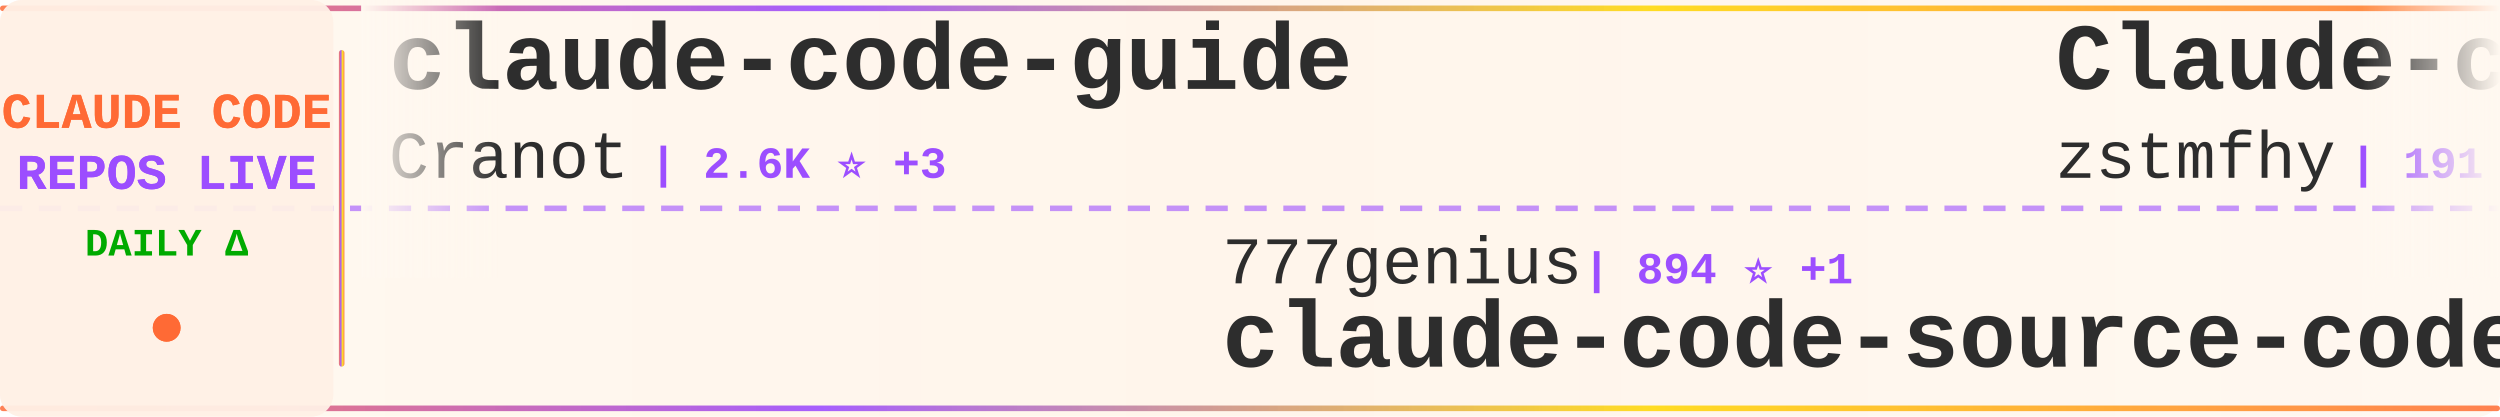
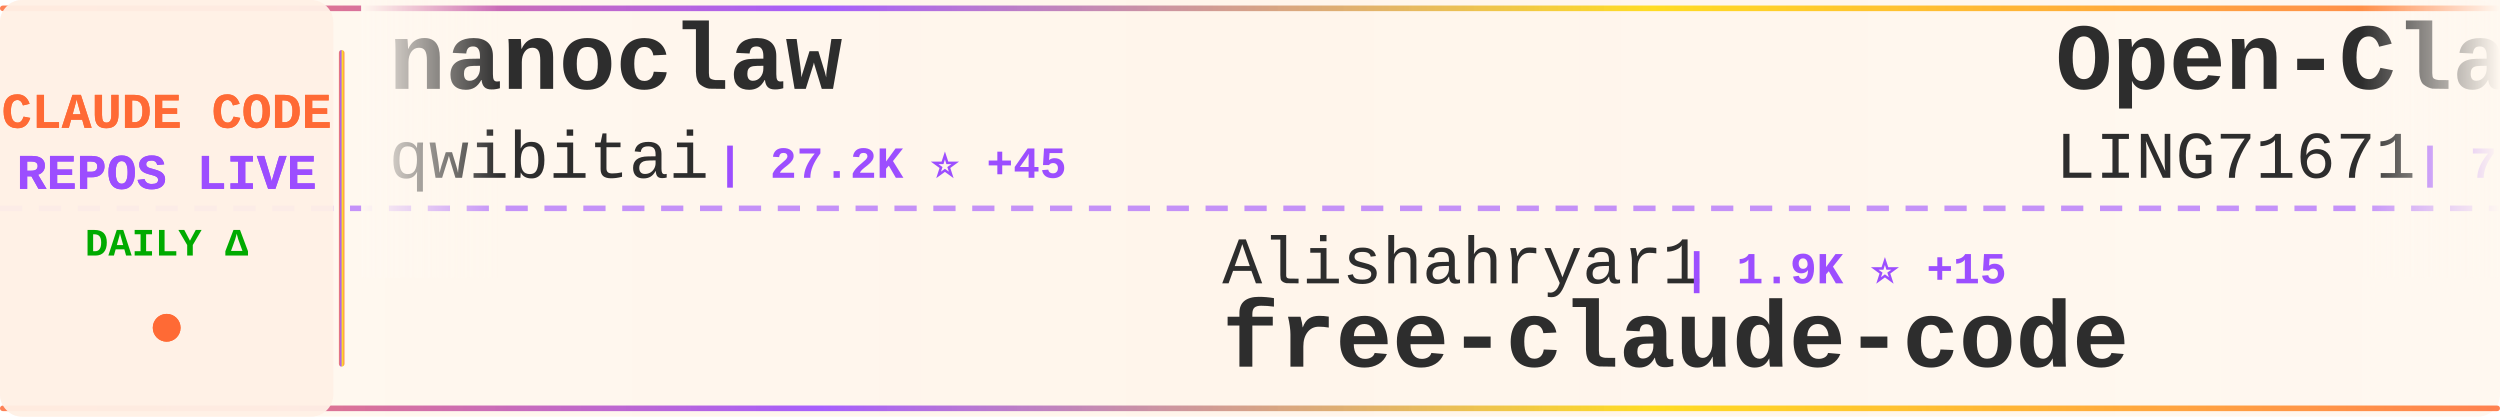
<svg xmlns="http://www.w3.org/2000/svg" width="900" height="150">
  <defs>
    <linearGradient id="tickerBg" x1="0%" y1="0%" x2="100%" y2="0%">
      <stop offset="0%" style="stop-color:#fff8f0;stop-opacity:0.98" />
      <stop offset="50%" style="stop-color:#fff5eb;stop-opacity:1" />
      <stop offset="100%" style="stop-color:#fff8f0;stop-opacity:0.98" />
    </linearGradient>
    <linearGradient id="borderGrad" x1="0%" y1="0%" x2="100%" y2="0%">
      <stop offset="0%" style="stop-color:#FF6B35;stop-opacity:0.85">
        <animate attributeName="stop-opacity" values="0.85;1;0.85" dur="2s" repeatCount="indefinite" />
      </stop>
      <stop offset="33%" style="stop-color:#9C4EFF;stop-opacity:0.9">
        <animate attributeName="stop-opacity" values="0.9;1;0.9" dur="2.2s" repeatCount="indefinite" />
      </stop>
      <stop offset="66%" style="stop-color:#FFD700;stop-opacity:0.85">
        <animate attributeName="stop-opacity" values="0.85;1;0.85" dur="1.8s" repeatCount="indefinite" />
      </stop>
      <stop offset="100%" style="stop-color:#FF6B35;stop-opacity:0.85">
        <animate attributeName="stop-opacity" values="0.85;1;0.85" dur="2s" repeatCount="indefinite" />
      </stop>
    </linearGradient>
    <filter id="textGlow">
      <feGaussianBlur stdDeviation="0.15" result="coloredBlur" />
      <feMerge>
        <feMergeNode in="coloredBlur" />
        <feMergeNode in="SourceGraphic" />
      </feMerge>
    </filter>
    <filter id="metricGlow">
      <feGaussianBlur stdDeviation="0.2" result="coloredBlur" />
      <feMerge>
        <feMergeNode in="coloredBlur" />
        <feMergeNode in="SourceGraphic" />
      </feMerge>
    </filter>
    <linearGradient id="leftFade" x1="0%" y1="0%" x2="100%" y2="0%">
      <stop offset="0%" style="stop-color:#fff8f0;stop-opacity:1" />
      <stop offset="100%" style="stop-color:#fff8f0;stop-opacity:0" />
    </linearGradient>
    <linearGradient id="rightFade" x1="0%" y1="0%" x2="100%" y2="0%">
      <stop offset="0%" style="stop-color:#fff8f0;stop-opacity:0" />
      <stop offset="100%" style="stop-color:#fff8f0;stop-opacity:1" />
    </linearGradient>
  </defs>
  <rect width="900" height="150" fill="url(#tickerBg)" rx="8" />
  <rect x="0" y="2" width="900" height="2" fill="url(#borderGrad)" rx="1" />
  <rect x="0" y="146" width="900" height="2" fill="url(#borderGrad)" rx="1" />
  <line x1="0" y1="75" x2="900" y2="75" stroke="#9C4EFF" stroke-width="2" stroke-dasharray="8 6" opacity="0.6" />
  <rect x="0" y="0" width="120" height="150" fill="#fff0e6" opacity="0.95" rx="8" />
  <text x="60" y="46" font-family="'Courier New', monospace" font-size="18" font-weight="bold" fill="#FF6B35" text-anchor="middle" filter="url(#textGlow)">
    CLAUDE CODE
  </text>
  <text x="60" y="68" font-family="'Courier New', monospace" font-size="18" font-weight="bold" fill="#9C4EFF" text-anchor="middle" filter="url(#textGlow)">
    REPOS LIVE
  </text>
  <text x="60" y="92" font-family="'Courier New', monospace" font-size="14" font-weight="bold" fill="#00aa00" text-anchor="middle">
    DAILY Δ
  </text>
  <circle cx="60" cy="118" r="5" fill="#FF6B35" filter="url(#metricGlow)">
    <animate attributeName="r" values="4;6;4" dur="1.5s" repeatCount="indefinite" />
    <animate attributeName="opacity" values="0.6;1;0.6" dur="1.5s" repeatCount="indefinite" />
  </circle>
  <rect x="122" y="18" width="2" height="114" fill="url(#borderGrad)" rx="1" />
  <clipPath id="tickerClip">
    <rect x="130" y="0" width="770" height="150" />
  </clipPath>
  <g clip-path="url(#tickerClip)">
    <g id="tickerItems">
      <animateTransform attributeName="transform" attributeType="XML" type="translate" from="0 0" to="-3000 0" dur="54s" repeatCount="indefinite" />
      <g transform="translate(0, 0)">
-         <text x="140" y="32" font-family="'Courier New', monospace" font-size="34" font-weight="bold" fill="#2d2d2d">claude-code-guide</text>
-         <text x="140" y="64" font-family="'Courier New', monospace" font-size="24" font-weight="normal" fill="#2d2d2d" opacity="1.0">Cranot</text>
-         <text x="234" y="64" font-family="'Courier New', monospace" font-size="16" font-weight="bold" fill="#9C4EFF"> | 2.6K ⭐ +3</text>
+         <text x="140" y="32" font-family="'Courier New', monospace" font-size="34" font-weight="bold" fill="#2d2d2d">nanoclaw</text>
+         <text x="140" y="64" font-family="'Courier New', monospace" font-size="24" font-weight="normal" fill="#2d2d2d" opacity="1.0">qwibitai</text>
+         <text x="258" y="64" font-family="'Courier New', monospace" font-size="16" font-weight="bold" fill="#9C4EFF"> | 27.2K ⭐ +45</text>
      </g>
      <g transform="translate(300, 0)">
-         <text x="140" y="102" font-family="'Courier New', monospace" font-size="24" font-weight="normal" fill="#2d2d2d" opacity="1.0">777genius</text>
-         <text x="270" y="102" font-family="'Courier New', monospace" font-size="16" font-weight="bold" fill="#9C4EFF"> | 894 ⭐ +1</text>
-         <text x="140" y="132" font-family="'Courier New', monospace" font-size="34" font-weight="bold" fill="#2d2d2d">claude-code-source-code</text>
+         <text x="140" y="102" font-family="'Courier New', monospace" font-size="24" font-weight="normal" fill="#2d2d2d" opacity="1.0">Alishahryar1</text>
+         <text x="306" y="102" font-family="'Courier New', monospace" font-size="16" font-weight="bold" fill="#9C4EFF"> | 1.9K ⭐ +15</text>
+         <text x="140" y="132" font-family="'Courier New', monospace" font-size="34" font-weight="bold" fill="#2d2d2d">free-claude-code</text>
      </g>
      <g transform="translate(600, 0)">
-         <text x="140" y="32" font-family="'Courier New', monospace" font-size="34" font-weight="bold" fill="#2d2d2d">Claude-code</text>
-         <text x="140" y="64" font-family="'Courier New', monospace" font-size="24" font-weight="normal" fill="#2d2d2d" opacity="1.0">zstmfhy</text>
-         <text x="246" y="64" font-family="'Courier New', monospace" font-size="16" font-weight="bold" fill="#9C4EFF"> | 191 ⭐</text>
+         <text x="140" y="32" font-family="'Courier New', monospace" font-size="34" font-weight="bold" fill="#2d2d2d">Open-ClaudeCode</text>
+         <text x="140" y="64" font-family="'Courier New', monospace" font-size="24" font-weight="normal" fill="#2d2d2d" opacity="1.0">LING71671</text>
+         <text x="270" y="64" font-family="'Courier New', monospace" font-size="16" font-weight="bold" fill="#9C4EFF"> | 735 ⭐ +9</text>
      </g>
      <g transform="translate(900, 0)">
-         <text x="140" y="102" font-family="'Courier New', monospace" font-size="24" font-weight="normal" fill="#2d2d2d" opacity="1.0">affaan-m</text>
-         <text x="258" y="102" font-family="'Courier New', monospace" font-size="16" font-weight="bold" fill="#9C4EFF"> | 153.3K ⭐ +1.7K</text>
-         <text x="140" y="132" font-family="'Courier New', monospace" font-size="34" font-weight="bold" fill="#2d2d2d">everything-claude-code</text>
+         <text x="140" y="102" font-family="'Courier New', monospace" font-size="24" font-weight="normal" fill="#2d2d2d" opacity="1.0">https-deeplearning-ai</text>
+         <text x="414" y="102" font-family="'Courier New', monospace" font-size="16" font-weight="bold" fill="#9C4EFF"> | 484 ⭐ +2</text>
+         <text x="140" y="132" font-family="'Courier New', monospace" font-size="34" font-weight="bold" fill="#2d2d2d">sc-claude-code-files</text>
      </g>
      <g transform="translate(1200, 0)">
-         <text x="140" y="32" font-family="'Courier New', monospace" font-size="34" font-weight="bold" fill="#2d2d2d">cc-haha</text>
-         <text x="140" y="64" font-family="'Courier New', monospace" font-size="24" font-weight="normal" fill="#2d2d2d" opacity="1.0">NanmiCoder</text>
-         <text x="282" y="64" font-family="'Courier New', monospace" font-size="16" font-weight="bold" fill="#9C4EFF"> | 5.9K ⭐ +69</text>
+         <text x="140" y="32" font-family="'Courier New', monospace" font-size="34" font-weight="bold" fill="#2d2d2d">Claude-Code-Source-Study</text>
+         <text x="140" y="64" font-family="'Courier New', monospace" font-size="24" font-weight="normal" fill="#2d2d2d" opacity="1.0">luyao618</text>
+         <text x="258" y="64" font-family="'Courier New', monospace" font-size="16" font-weight="bold" fill="#9C4EFF"> | 1.1K ⭐ +21</text>
      </g>
      <g transform="translate(1500, 0)">
-         <text x="140" y="102" font-family="'Courier New', monospace" font-size="24" font-weight="normal" fill="#2d2d2d" opacity="1.0">ChrisWiles</text>
-         <text x="282" y="102" font-family="'Courier New', monospace" font-size="16" font-weight="bold" fill="#9C4EFF"> | 5.8K ⭐ +6</text>
-         <text x="140" y="132" font-family="'Courier New', monospace" font-size="34" font-weight="bold" fill="#2d2d2d">claude-code-showcase</text>
+         <text x="140" y="102" font-family="'Courier New', monospace" font-size="24" font-weight="normal" fill="#2d2d2d" opacity="1.0">frankbria</text>
+         <text x="270" y="102" font-family="'Courier New', monospace" font-size="16" font-weight="bold" fill="#9C4EFF"> | 8.6K ⭐ +21</text>
+         <text x="140" y="132" font-family="'Courier New', monospace" font-size="34" font-weight="bold" fill="#2d2d2d">ralph-claude-code</text>
      </g>
      <g transform="translate(1800, 0)">
-         <text x="140" y="32" font-family="'Courier New', monospace" font-size="34" font-weight="bold" fill="#2d2d2d">ClaudeCode</text>
-         <text x="140" y="64" font-family="'Courier New', monospace" font-size="24" font-weight="normal" fill="#2d2d2d" opacity="1.0">guanshan</text>
-         <text x="258" y="64" font-family="'Courier New', monospace" font-size="16" font-weight="bold" fill="#9C4EFF"> | 55 ⭐ +1</text>
+         <text x="140" y="32" font-family="'Courier New', monospace" font-size="34" font-weight="bold" fill="#2d2d2d">claude-code-webui</text>
+         <text x="140" y="64" font-family="'Courier New', monospace" font-size="24" font-weight="normal" fill="#2d2d2d" opacity="1.0">sugyan</text>
+         <text x="234" y="64" font-family="'Courier New', monospace" font-size="16" font-weight="bold" fill="#9C4EFF"> | 1.0K ⭐ +1</text>
      </g>
      <g transform="translate(2100, 0)">
-         <text x="140" y="102" font-family="'Courier New', monospace" font-size="24" font-weight="normal" fill="#2d2d2d" opacity="1.0">RichardAtCT</text>
-         <text x="294" y="102" font-family="'Courier New', monospace" font-size="16" font-weight="bold" fill="#9C4EFF"> | 2.4K ⭐ +7</text>
-         <text x="140" y="132" font-family="'Courier New', monospace" font-size="34" font-weight="bold" fill="#2d2d2d">claude-code-telegram</text>
+         <text x="140" y="102" font-family="'Courier New', monospace" font-size="24" font-weight="normal" fill="#2d2d2d" opacity="1.0">lintsinghua</text>
+         <text x="294" y="102" font-family="'Courier New', monospace" font-size="16" font-weight="bold" fill="#9C4EFF"> | 2.6K ⭐ +53</text>
+         <text x="140" y="132" font-family="'Courier New', monospace" font-size="34" font-weight="bold" fill="#2d2d2d">claude-code-book</text>
      </g>
      <g transform="translate(2400, 0)">
+         <text x="140" y="32" font-family="'Courier New', monospace" font-size="34" font-weight="bold" fill="#2d2d2d">collection-claude-code-s...</text>
+         <text x="140" y="64" font-family="'Courier New', monospace" font-size="24" font-weight="normal" fill="#2d2d2d" opacity="1.0">chauncygu</text>
+         <text x="270" y="64" font-family="'Courier New', monospace" font-size="16" font-weight="bold" fill="#9C4EFF"> | 2.1K ⭐ +37</text>
+       </g>
+       <g transform="translate(2700, 0)">
+         <text x="140" y="102" font-family="'Courier New', monospace" font-size="24" font-weight="normal" fill="#2d2d2d" opacity="1.0">ChinaSiro</text>
+         <text x="270" y="102" font-family="'Courier New', monospace" font-size="16" font-weight="bold" fill="#9C4EFF"> | 8.8K ⭐ +33</text>
+         <text x="140" y="132" font-family="'Courier New', monospace" font-size="34" font-weight="bold" fill="#2d2d2d">claude-code-sourcemap</text>
+       </g>
+       <g transform="translate(3000, 0)">
        <text x="140" y="32" font-family="'Courier New', monospace" font-size="34" font-weight="bold" fill="#2d2d2d">nanoclaw</text>
        <text x="140" y="64" font-family="'Courier New', monospace" font-size="24" font-weight="normal" fill="#2d2d2d" opacity="1.0">qwibitai</text>
-         <text x="258" y="64" font-family="'Courier New', monospace" font-size="16" font-weight="bold" fill="#9C4EFF"> | 27.2K ⭐ +51</text>
-       </g>
-       <g transform="translate(2700, 0)">
-         <text x="140" y="102" font-family="'Courier New', monospace" font-size="24" font-weight="normal" fill="#2d2d2d" opacity="1.0">VineeTagarwaL-code</text>
-         <text x="378" y="102" font-family="'Courier New', monospace" font-size="16" font-weight="bold" fill="#9C4EFF"> | 270 ⭐ +1</text>
-         <text x="140" y="132" font-family="'Courier New', monospace" font-size="34" font-weight="bold" fill="#2d2d2d">claude-code</text>
-       </g>
-       <g transform="translate(3000, 0)">
-         <text x="140" y="32" font-family="'Courier New', monospace" font-size="34" font-weight="bold" fill="#2d2d2d">claude-code-guide</text>
-         <text x="140" y="64" font-family="'Courier New', monospace" font-size="24" font-weight="normal" fill="#2d2d2d" opacity="1.0">Cranot</text>
-         <text x="234" y="64" font-family="'Courier New', monospace" font-size="16" font-weight="bold" fill="#9C4EFF"> | 2.6K ⭐ +3</text>
+         <text x="258" y="64" font-family="'Courier New', monospace" font-size="16" font-weight="bold" fill="#9C4EFF"> | 27.2K ⭐ +45</text>
      </g>
      <g transform="translate(3300, 0)">
-         <text x="140" y="102" font-family="'Courier New', monospace" font-size="24" font-weight="normal" fill="#2d2d2d" opacity="1.0">777genius</text>
-         <text x="270" y="102" font-family="'Courier New', monospace" font-size="16" font-weight="bold" fill="#9C4EFF"> | 894 ⭐ +1</text>
-         <text x="140" y="132" font-family="'Courier New', monospace" font-size="34" font-weight="bold" fill="#2d2d2d">claude-code-source-code</text>
+         <text x="140" y="102" font-family="'Courier New', monospace" font-size="24" font-weight="normal" fill="#2d2d2d" opacity="1.0">Alishahryar1</text>
+         <text x="306" y="102" font-family="'Courier New', monospace" font-size="16" font-weight="bold" fill="#9C4EFF"> | 1.9K ⭐ +15</text>
+         <text x="140" y="132" font-family="'Courier New', monospace" font-size="34" font-weight="bold" fill="#2d2d2d">free-claude-code</text>
      </g>
      <g transform="translate(3600, 0)">
-         <text x="140" y="32" font-family="'Courier New', monospace" font-size="34" font-weight="bold" fill="#2d2d2d">Claude-code</text>
-         <text x="140" y="64" font-family="'Courier New', monospace" font-size="24" font-weight="normal" fill="#2d2d2d" opacity="1.0">zstmfhy</text>
-         <text x="246" y="64" font-family="'Courier New', monospace" font-size="16" font-weight="bold" fill="#9C4EFF"> | 191 ⭐</text>
+         <text x="140" y="32" font-family="'Courier New', monospace" font-size="34" font-weight="bold" fill="#2d2d2d">Open-ClaudeCode</text>
+         <text x="140" y="64" font-family="'Courier New', monospace" font-size="24" font-weight="normal" fill="#2d2d2d" opacity="1.0">LING71671</text>
+         <text x="270" y="64" font-family="'Courier New', monospace" font-size="16" font-weight="bold" fill="#9C4EFF"> | 735 ⭐ +9</text>
      </g>
      <g transform="translate(3900, 0)">
-         <text x="140" y="102" font-family="'Courier New', monospace" font-size="24" font-weight="normal" fill="#2d2d2d" opacity="1.0">affaan-m</text>
-         <text x="258" y="102" font-family="'Courier New', monospace" font-size="16" font-weight="bold" fill="#9C4EFF"> | 153.3K ⭐ +1.7K</text>
-         <text x="140" y="132" font-family="'Courier New', monospace" font-size="34" font-weight="bold" fill="#2d2d2d">everything-claude-code</text>
+         <text x="140" y="102" font-family="'Courier New', monospace" font-size="24" font-weight="normal" fill="#2d2d2d" opacity="1.0">https-deeplearning-ai</text>
+         <text x="414" y="102" font-family="'Courier New', monospace" font-size="16" font-weight="bold" fill="#9C4EFF"> | 484 ⭐ +2</text>
+         <text x="140" y="132" font-family="'Courier New', monospace" font-size="34" font-weight="bold" fill="#2d2d2d">sc-claude-code-files</text>
      </g>
    </g>
  </g>
  <rect x="130" y="0" width="50" height="100" fill="url(#leftFade)" />
  <rect x="850" y="0" width="50" height="100" fill="url(#rightFade)" />
</svg>
